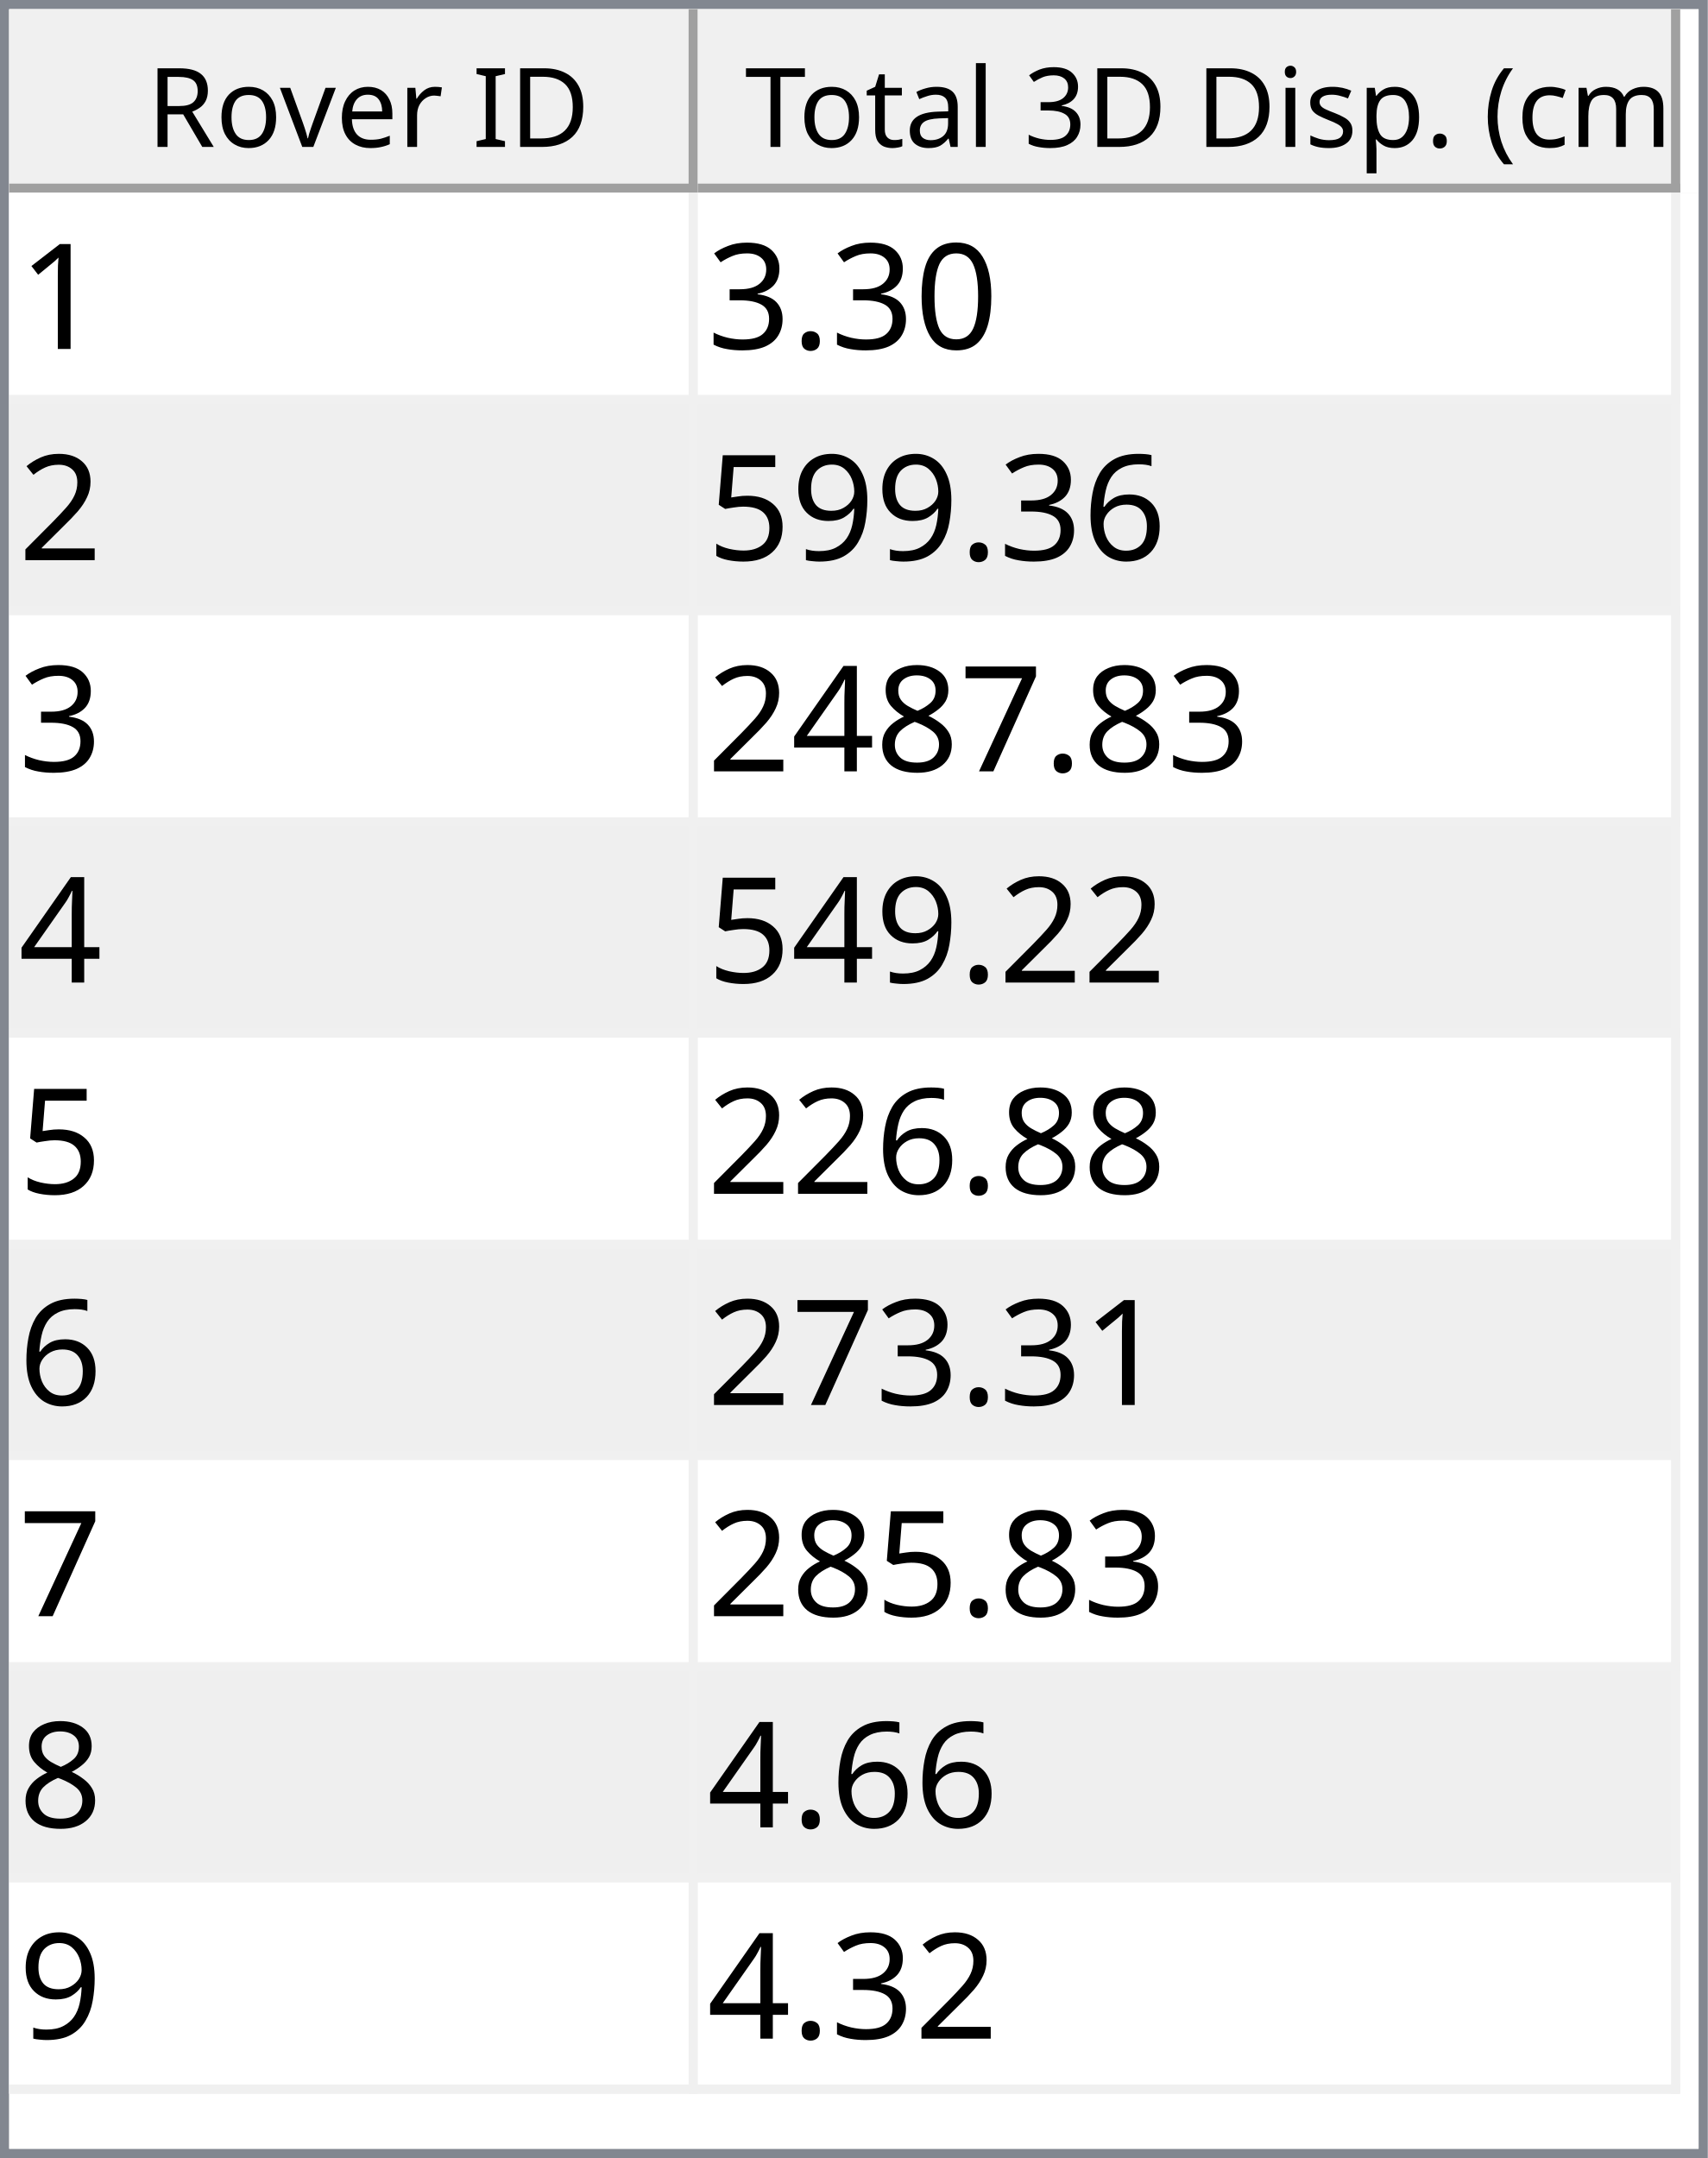
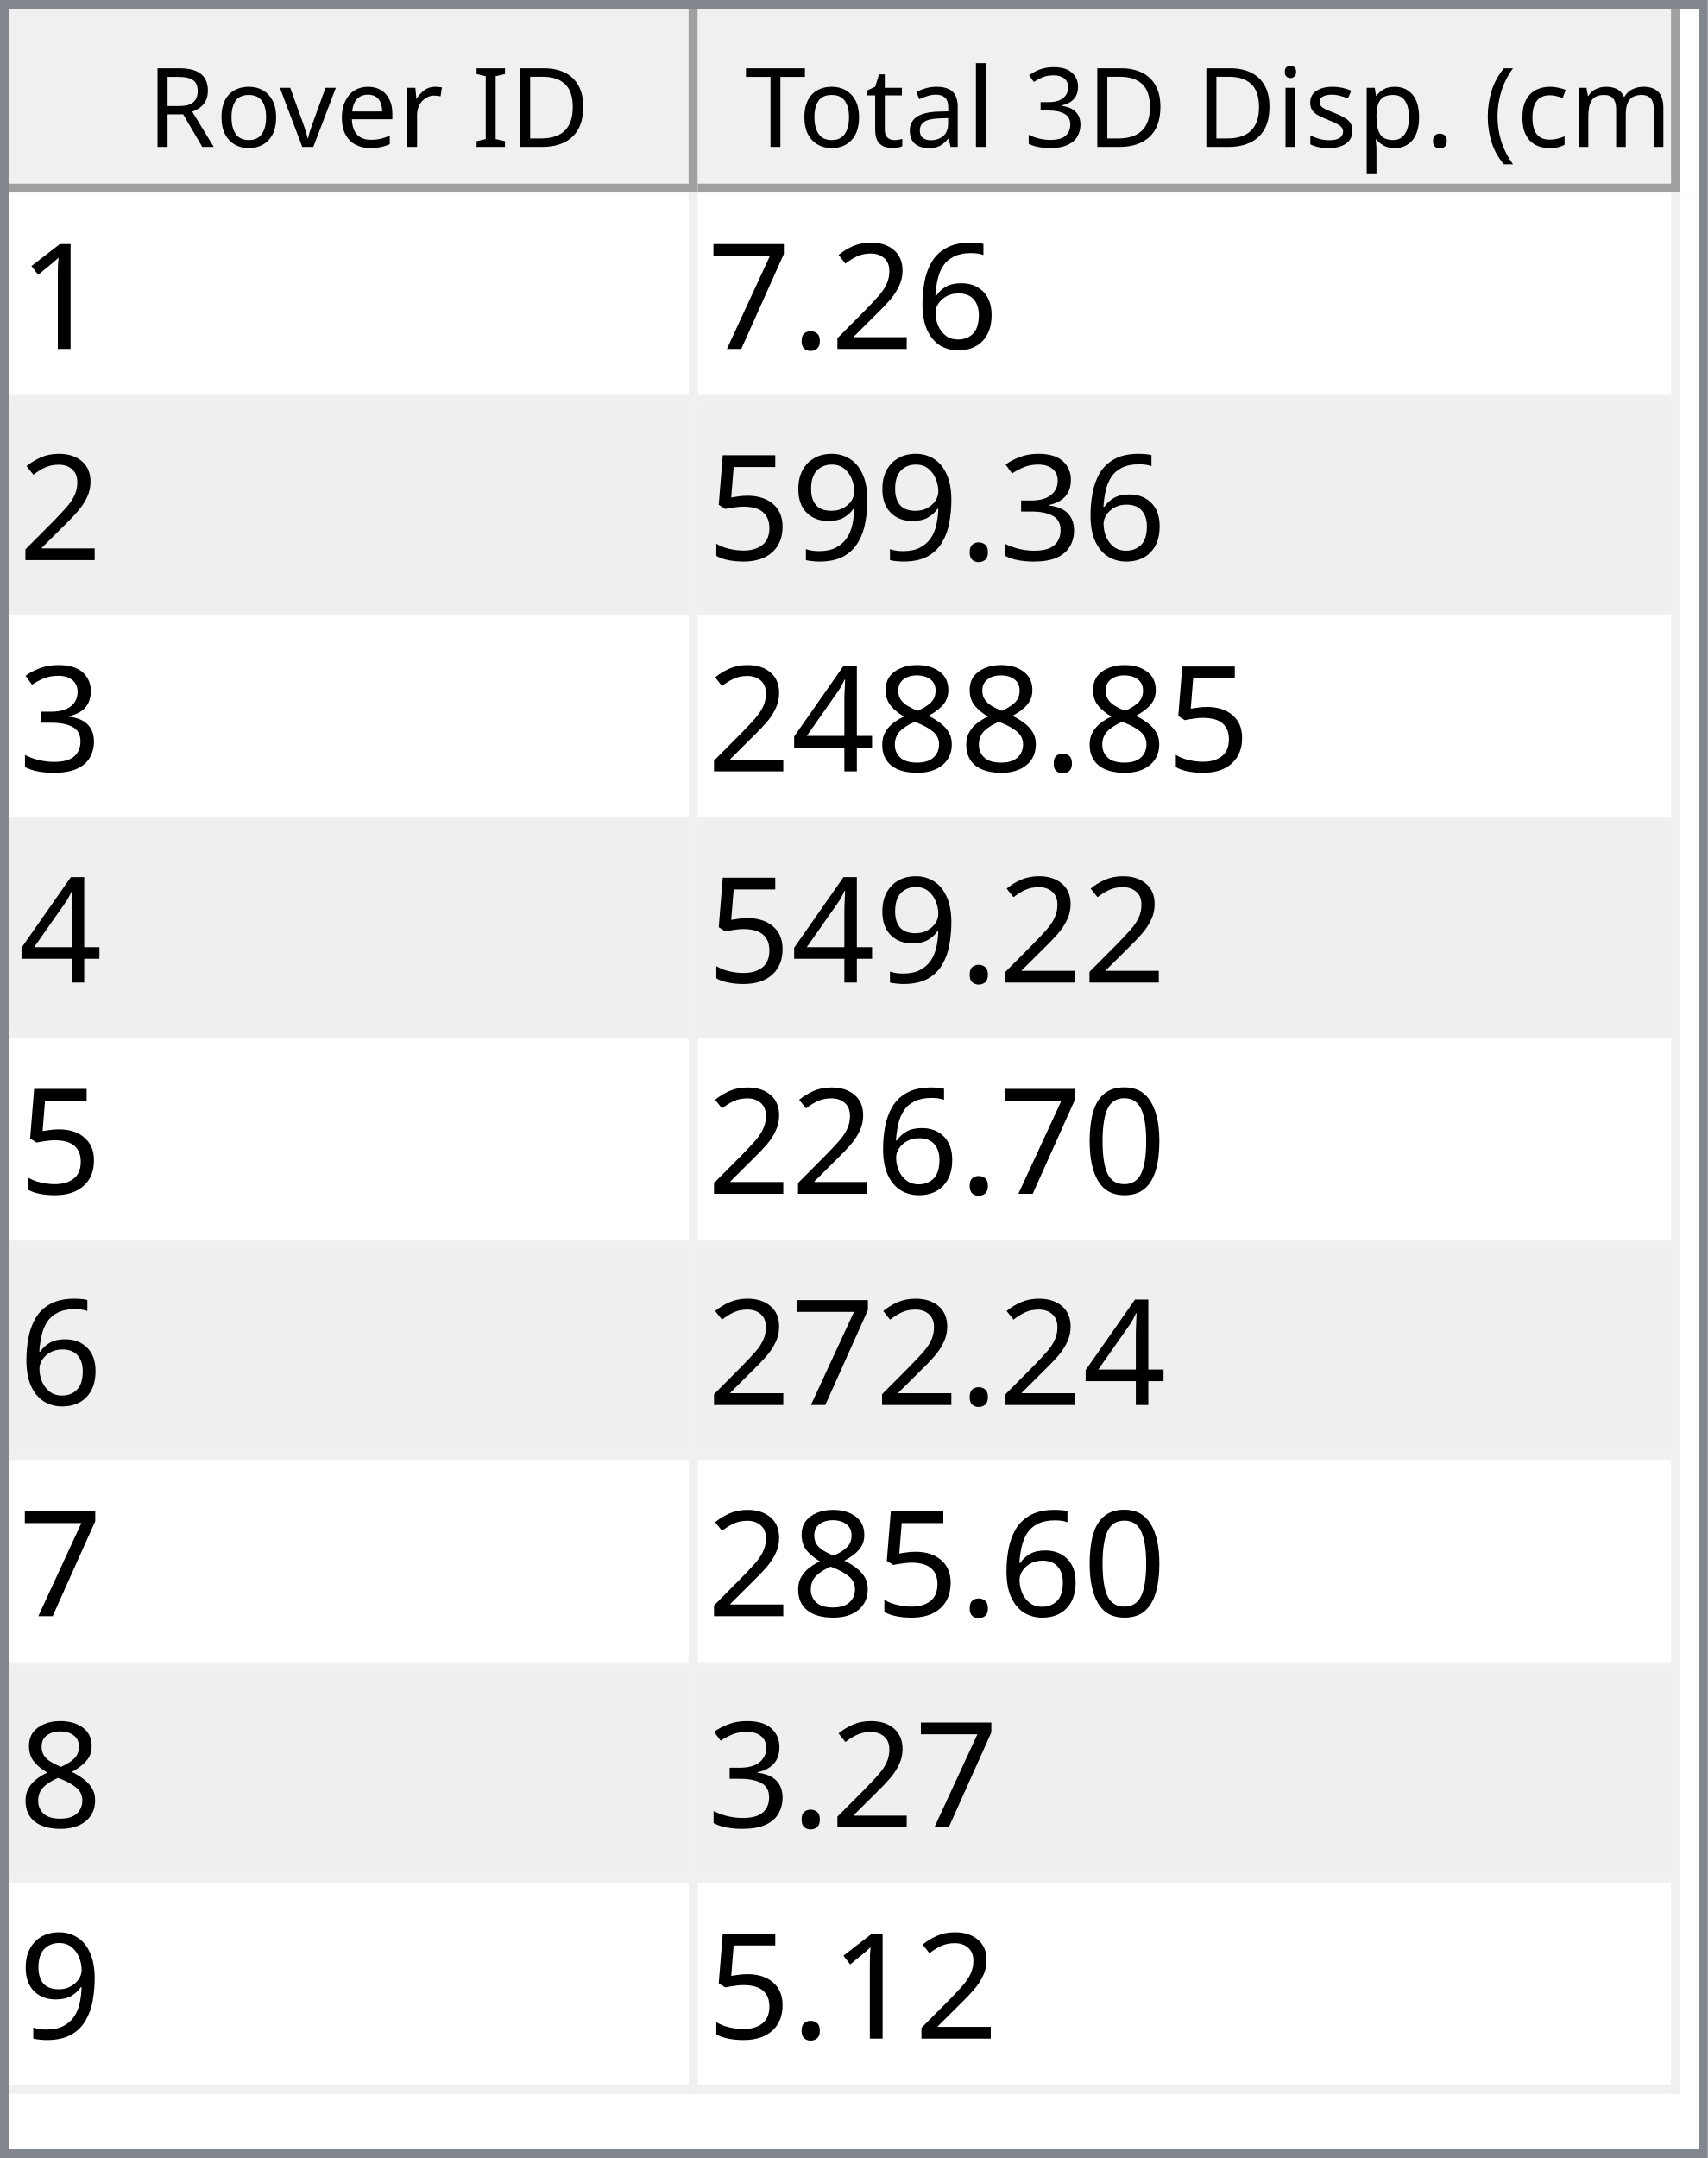
<svg xmlns="http://www.w3.org/2000/svg" style="fill-opacity:1; color-rendering:auto; color-interpolation:auto; text-rendering:auto; stroke:black; stroke-linecap:square; stroke-miterlimit:10; shape-rendering:auto; stroke-opacity:1; fill:black; stroke-dasharray:none; font-weight:normal; stroke-width:1; font-family:'Dialog'; font-style:normal; stroke-linejoin:miter; font-size:12px; stroke-dashoffset:0; image-rendering:auto;" width="186" height="235">
  <defs id="genericDefs" />
  <g>
    <defs id="defs1">
      <clipPath clipPathUnits="userSpaceOnUse" id="clipPath1">
        <path d="M0 0 L186 0 L186 235 L0 235 L0 0 Z" />
      </clipPath>
      <clipPath clipPathUnits="userSpaceOnUse" id="clipPath2">
        <path d="M0 0 L0 235 L186 235 L186 0 Z" />
      </clipPath>
      <clipPath clipPathUnits="userSpaceOnUse" id="clipPath3">
        <path d="M0 0 L0 20 L184 20 L184 0 Z" />
      </clipPath>
      <clipPath clipPathUnits="userSpaceOnUse" id="clipPath4">
        <path d="M0 0 L0 20 L75 20 L75 0 Z" />
      </clipPath>
      <clipPath clipPathUnits="userSpaceOnUse" id="clipPath5">
        <path d="M1 1 L1 19 L74 19 L74 1 Z" />
      </clipPath>
      <clipPath clipPathUnits="userSpaceOnUse" id="clipPath6">
        <path d="M0 0 L0 18 L73 18 L73 0 Z" />
      </clipPath>
      <clipPath clipPathUnits="userSpaceOnUse" id="clipPath7">
        <path d="M-0.5 -0.5 L-0.5 19.5 L74.5 19.5 L74.5 -0.5 Z" />
      </clipPath>
      <clipPath clipPathUnits="userSpaceOnUse" id="clipPath8">
        <path d="M0 0 L0 20 L107 20 L107 0 Z" />
      </clipPath>
      <clipPath clipPathUnits="userSpaceOnUse" id="clipPath9">
        <path d="M1 1 L1 19 L106 19 L106 1 Z" />
      </clipPath>
      <clipPath clipPathUnits="userSpaceOnUse" id="clipPath10">
        <path d="M0 0 L0 18 L105 18 L105 0 Z" />
      </clipPath>
      <clipPath clipPathUnits="userSpaceOnUse" id="clipPath11">
        <path d="M-0.5 -0.5 L-0.5 19.5 L106.5 19.5 L106.5 -0.5 Z" />
      </clipPath>
      <clipPath clipPathUnits="userSpaceOnUse" id="clipPath12">
        <path d="M0 0 L0 213 L184 213 L184 0 Z" />
      </clipPath>
      <clipPath clipPathUnits="userSpaceOnUse" id="clipPath13">
        <path d="M0 0 L0 207 L182 207 L182 0 Z" />
      </clipPath>
      <clipPath clipPathUnits="userSpaceOnUse" id="clipPath14">
        <path d="M-0.5 -0.5 L-0.5 206.5 L181.5 206.5 L181.5 -0.5 Z" />
      </clipPath>
      <clipPath clipPathUnits="userSpaceOnUse" id="clipPath15">
        <path d="M0 0 L0 22 L74 22 L74 0 Z" />
      </clipPath>
      <clipPath clipPathUnits="userSpaceOnUse" id="clipPath16">
        <path d="M0 0 L0 22 L106 22 L106 0 Z" />
      </clipPath>
      <font horiz-adv-x="64.551" id="font1">
        <font-face ascent="107.91" descent="25.098" units-per-em="100" style="font-style:normal; font-family:Segoe UI; font-weight:normal;" />
        <missing-glyph horiz-adv-x="64.551" d="M8.109 0 L8.109 68.266 L56.453 68.266 L56.453 0 L8.109 0 ZM15.328 7.234 L49.219 7.234 L49.219 61.031 L15.328 61.031 L15.328 7.234 Z" />
        <glyph unicode="D" horiz-adv-x="70.117" d="M9.188 0 L9.188 70.016 L28.516 70.016 Q65.531 70.016 65.531 35.891 Q65.531 19.672 55.25 9.836 Q44.969 0 27.734 0 L9.188 0 ZM17.391 62.594 L17.391 7.422 L27.828 7.422 Q41.609 7.422 49.273 14.797 Q56.938 22.172 56.938 35.688 Q56.938 62.594 28.328 62.594 L17.391 62.594 Z" />
        <glyph unicode="I" horiz-adv-x="26.611" d="M17.391 0 L9.188 0 L9.188 70.016 L17.391 70.016 L17.391 0 Z" />
        <glyph unicode=" " horiz-adv-x="27.393" d="" />
        <glyph unicode="r" horiz-adv-x="34.766" d="M34.188 41.891 Q32.078 43.5 28.125 43.5 Q23 43.5 19.555 38.672 Q16.109 33.844 16.109 25.484 L16.109 0 L8.109 0 L8.109 50 L16.109 50 L16.109 39.703 L16.312 39.703 Q18.016 44.969 21.531 47.922 Q25.047 50.875 29.391 50.875 Q32.516 50.875 34.188 50.203 L34.188 41.891 Z" />
        <glyph unicode="e" horiz-adv-x="52.295" d="M48.297 23 L12.984 23 Q13.188 14.656 17.484 10.109 Q21.781 5.562 29.297 5.562 Q37.75 5.562 44.828 11.141 L44.828 3.609 Q38.234 -1.172 27.391 -1.172 Q16.797 -1.172 10.742 5.641 Q4.688 12.453 4.688 24.812 Q4.688 36.469 11.305 43.82 Q17.922 51.172 27.734 51.172 Q37.547 51.172 42.922 44.828 Q48.297 38.484 48.297 27.203 L48.297 23 ZM40.094 29.781 Q40.047 36.719 36.75 40.578 Q33.453 44.438 27.594 44.438 Q21.922 44.438 17.969 40.383 Q14.016 36.328 13.094 29.781 L40.094 29.781 Z" />
        <glyph unicode="v" horiz-adv-x="47.9" d="M47.406 50 L27.484 0 L19.625 0 L0.688 50 L9.469 50 L22.172 13.672 Q23.578 9.672 23.922 6.688 L24.125 6.688 Q24.609 10.453 25.688 13.484 L38.969 50 L47.406 50 Z" />
        <glyph unicode="o" horiz-adv-x="58.594" d="M29 -1.172 Q17.922 -1.172 11.305 5.836 Q4.688 12.844 4.688 24.422 Q4.688 37.016 11.57 44.094 Q18.453 51.172 30.172 51.172 Q41.359 51.172 47.633 44.289 Q53.906 37.406 53.906 25.203 Q53.906 13.234 47.141 6.031 Q40.375 -1.172 29 -1.172 ZM29.594 44.438 Q21.875 44.438 17.383 39.188 Q12.891 33.938 12.891 24.703 Q12.891 15.828 17.43 10.695 Q21.969 5.562 29.594 5.562 Q37.359 5.562 41.531 10.594 Q45.703 15.625 45.703 24.906 Q45.703 34.281 41.531 39.359 Q37.359 44.438 29.594 44.438 Z" />
        <glyph unicode="R" horiz-adv-x="59.814" d="M59.375 0 L49.609 0 L37.891 19.625 Q36.281 22.359 34.766 24.289 Q33.25 26.219 31.664 27.438 Q30.078 28.656 28.25 29.219 Q26.422 29.781 24.125 29.781 L17.391 29.781 L17.391 0 L9.188 0 L9.188 70.016 L30.078 70.016 Q34.672 70.016 38.555 68.867 Q42.438 67.719 45.289 65.375 Q48.141 63.031 49.758 59.547 Q51.375 56.062 51.375 51.375 Q51.375 47.703 50.273 44.656 Q49.172 41.609 47.148 39.211 Q45.125 36.812 42.266 35.133 Q39.406 33.453 35.844 32.516 L35.844 32.328 Q37.594 31.547 38.891 30.547 Q40.188 29.547 41.359 28.18 Q42.531 26.812 43.68 25.078 Q44.828 23.344 46.234 21.047 L59.375 0 ZM17.391 62.594 L17.391 37.203 L28.516 37.203 Q31.594 37.203 34.203 38.133 Q36.812 39.062 38.719 40.797 Q40.625 42.531 41.703 45.047 Q42.781 47.562 42.781 50.688 Q42.781 56.297 39.141 59.445 Q35.5 62.594 28.609 62.594 L17.391 62.594 Z" />
        <glyph unicode=")" horiz-adv-x="30.176" d="M8.297 -15.922 L1.172 -15.922 Q16.406 2.344 16.406 26.812 Q16.406 51.469 1.078 70.016 L8.297 70.016 Q23.531 52.156 23.531 26.703 Q23.531 1.375 8.297 -15.922 Z" />
        <glyph unicode="m" horiz-adv-x="86.133" d="M79.109 0 L71.094 0 L71.094 28.719 Q71.094 37.016 68.531 40.727 Q65.969 44.438 59.906 44.438 Q54.781 44.438 51.195 39.75 Q47.609 35.062 47.609 28.516 L47.609 0 L39.594 0 L39.594 29.688 Q39.594 44.438 28.219 44.438 Q22.953 44.438 19.531 40.016 Q16.109 35.594 16.109 28.516 L16.109 0 L8.109 0 L8.109 50 L16.109 50 L16.109 42.094 L16.312 42.094 Q21.625 51.172 31.844 51.172 Q36.969 51.172 40.773 48.312 Q44.578 45.453 46 40.828 Q51.562 51.172 62.594 51.172 Q79.109 51.172 79.109 30.812 L79.109 0 Z" />
        <glyph unicode="c" horiz-adv-x="46.191" d="M42.188 2.297 Q36.422 -1.172 28.516 -1.172 Q17.828 -1.172 11.258 5.789 Q4.688 12.75 4.688 23.828 Q4.688 36.188 11.766 43.68 Q18.844 51.172 30.672 51.172 Q37.25 51.172 42.281 48.734 L42.281 40.531 Q36.719 44.438 30.375 44.438 Q22.703 44.438 17.797 38.945 Q12.891 33.453 12.891 24.516 Q12.891 15.719 17.508 10.641 Q22.125 5.562 29.891 5.562 Q36.422 5.562 42.188 9.906 L42.188 2.297 Z" />
        <glyph unicode="(" horiz-adv-x="30.176" d="M29.109 -15.922 L21.969 -15.922 Q6.844 1.375 6.844 26.703 Q6.844 52.156 21.969 70.016 L29.203 70.016 Q13.875 51.469 13.875 26.812 Q13.875 2.344 29.109 -15.922 Z" />
        <glyph unicode="." horiz-adv-x="21.68" d="M10.891 -1.078 Q8.641 -1.078 7.055 0.539 Q5.469 2.156 5.469 4.391 Q5.469 6.641 7.055 8.273 Q8.641 9.906 10.891 9.906 Q13.188 9.906 14.797 8.273 Q16.406 6.641 16.406 4.391 Q16.406 2.156 14.797 0.539 Q13.188 -1.078 10.891 -1.078 Z" />
        <glyph unicode="p" horiz-adv-x="58.789" d="M16.312 7.234 L16.109 7.234 L16.109 -23 L8.109 -23 L8.109 50 L16.109 50 L16.109 41.219 L16.312 41.219 Q22.219 51.172 33.594 51.172 Q43.266 51.172 48.688 44.461 Q54.109 37.75 54.109 26.469 Q54.109 13.922 48 6.375 Q41.891 -1.172 31.297 -1.172 Q21.578 -1.172 16.312 7.234 ZM16.109 27.391 L16.109 20.406 Q16.109 14.203 20.141 9.883 Q24.172 5.562 30.375 5.562 Q37.641 5.562 41.773 11.133 Q45.906 16.703 45.906 26.609 Q45.906 34.969 42.047 39.703 Q38.188 44.438 31.594 44.438 Q24.609 44.438 20.359 39.578 Q16.109 34.719 16.109 27.391 Z" />
        <glyph unicode="s" horiz-adv-x="42.432" d="M5.078 1.812 L5.078 10.406 Q11.625 5.562 19.484 5.562 Q30.031 5.562 30.031 12.594 Q30.031 14.594 29.125 15.992 Q28.219 17.391 26.68 18.461 Q25.141 19.531 23.07 20.383 Q21 21.234 18.609 22.172 Q15.281 23.484 12.766 24.828 Q10.25 26.172 8.57 27.859 Q6.891 29.547 6.031 31.695 Q5.172 33.844 5.172 36.719 Q5.172 40.234 6.789 42.945 Q8.406 45.656 11.086 47.484 Q13.766 49.312 17.211 50.242 Q20.656 51.172 24.312 51.172 Q30.812 51.172 35.938 48.922 L35.938 40.828 Q30.422 44.438 23.25 44.438 Q21 44.438 19.195 43.922 Q17.391 43.406 16.094 42.477 Q14.797 41.547 14.086 40.258 Q13.375 38.969 13.375 37.406 Q13.375 35.453 14.086 34.133 Q14.797 32.812 16.164 31.789 Q17.531 30.766 19.484 29.938 Q21.438 29.109 23.922 28.125 Q27.25 26.859 29.883 25.516 Q32.516 24.172 34.375 22.484 Q36.234 20.797 37.234 18.602 Q38.234 16.406 38.234 13.375 Q38.234 9.672 36.602 6.938 Q34.969 4.203 32.234 2.398 Q29.5 0.594 25.93 -0.289 Q22.359 -1.172 18.453 -1.172 Q10.75 -1.172 5.078 1.812 Z" />
        <glyph unicode="i" horiz-adv-x="24.219" d="M12.203 62.703 Q10.062 62.703 8.547 64.164 Q7.031 65.625 7.031 67.875 Q7.031 70.125 8.547 71.609 Q10.062 73.094 12.203 73.094 Q14.406 73.094 15.945 71.609 Q17.484 70.125 17.484 67.875 Q17.484 65.719 15.945 64.211 Q14.406 62.703 12.203 62.703 ZM16.109 0 L8.109 0 L8.109 50 L16.109 50 L16.109 0 Z" />
        <glyph unicode="3" horiz-adv-x="53.906" d="M46.531 19.828 Q46.531 15.094 44.75 11.211 Q42.969 7.328 39.719 4.57 Q36.469 1.812 31.93 0.297 Q27.391 -1.219 21.922 -1.219 Q11.922 -1.219 6 2.594 L6 11.188 Q13.094 5.609 22.219 5.609 Q25.875 5.609 28.828 6.539 Q31.781 7.469 33.906 9.227 Q36.031 10.984 37.18 13.477 Q38.328 15.969 38.328 19.094 Q38.328 32.812 18.797 32.812 L12.984 32.812 L12.984 39.594 L18.5 39.594 Q35.797 39.594 35.797 52.484 Q35.797 64.406 22.609 64.406 Q15.188 64.406 8.688 59.422 L8.688 67.188 Q15.375 71.188 24.609 71.188 Q29 71.188 32.57 69.969 Q36.141 68.75 38.68 66.555 Q41.219 64.359 42.609 61.281 Q44 58.203 44 54.5 Q44 40.672 30.031 36.719 L30.031 36.531 Q33.594 36.141 36.625 34.797 Q39.656 33.453 41.852 31.305 Q44.047 29.156 45.289 26.25 Q46.531 23.344 46.531 19.828 Z" />
        <glyph unicode="l" horiz-adv-x="24.219" d="M16.109 0 L8.109 0 L8.109 74.031 L16.109 74.031 L16.109 0 Z" />
        <glyph unicode="a" horiz-adv-x="50.879" d="M43.891 0 L35.891 0 L35.891 7.812 L35.688 7.812 Q30.469 -1.172 20.312 -1.172 Q12.844 -1.172 8.617 2.781 Q4.391 6.734 4.391 13.281 Q4.391 27.297 20.906 29.594 L35.891 31.688 Q35.891 44.438 25.594 44.438 Q16.547 44.438 9.281 38.281 L9.281 46.484 Q16.656 51.172 26.266 51.172 Q43.891 51.172 43.891 32.516 L43.891 0 ZM35.891 25.297 L23.828 23.641 Q18.266 22.859 15.43 20.875 Q12.594 18.891 12.594 13.875 Q12.594 10.203 15.211 7.883 Q17.828 5.562 22.172 5.562 Q28.125 5.562 32.008 9.742 Q35.891 13.922 35.891 20.312 L35.891 25.297 Z" />
        <glyph unicode="t" horiz-adv-x="33.887" d="M31.297 0.484 Q28.469 -1.078 23.828 -1.078 Q10.688 -1.078 10.688 13.578 L10.688 43.172 L2.094 43.172 L2.094 50 L10.688 50 L10.688 62.203 L18.703 64.797 L18.703 50 L31.297 50 L31.297 43.172 L18.703 43.172 L18.703 14.984 Q18.703 9.969 20.414 7.82 Q22.125 5.672 26.078 5.672 Q29.109 5.672 31.297 7.328 L31.297 0.484 Z" />
        <glyph unicode="T" horiz-adv-x="52.393" d="M50.594 62.594 L30.375 62.594 L30.375 0 L22.172 0 L22.172 62.594 L2 62.594 L2 70.016 L50.594 70.016 L50.594 62.594 Z" />
      </font>
      <font horiz-adv-x="75.0" id="font2">
        <font-face ascent="100.537" descent="21.973" units-per-em="100" style="font-style:normal; font-family:sans-serif; font-weight:normal;" />
        <missing-glyph horiz-adv-x="75.0" d="M12.5 0 L12.5 62.5 L62.5 62.5 L62.5 0 L12.5 0 ZM14.062 1.562 L60.938 1.562 L60.938 60.938 L14.062 60.938 L14.062 1.562 Z" />
        <glyph unicode="1" horiz-adv-x="55.615" d="M37.25 0 L28.469 0 L28.469 56 Q25.297 52.984 20.141 49.953 Q14.984 46.922 10.891 45.406 L10.891 53.906 Q18.266 57.375 23.781 62.305 Q29.297 67.234 31.594 71.875 L37.25 71.875 L37.25 0 Z" />
-         <glyph unicode="0" horiz-adv-x="55.615" d="M4.156 35.297 Q4.156 48 6.766 55.742 Q9.375 63.484 14.523 67.68 Q19.672 71.875 27.484 71.875 Q33.25 71.875 37.594 69.555 Q41.938 67.234 44.773 62.867 Q47.609 58.5 49.219 52.227 Q50.828 45.953 50.828 35.297 Q50.828 22.703 48.242 14.969 Q45.656 7.234 40.508 3.008 Q35.359 -1.219 27.484 -1.219 Q17.141 -1.219 11.234 6.203 Q4.156 15.141 4.156 35.297 ZM13.188 35.297 Q13.188 17.672 17.312 11.836 Q21.438 6 27.484 6 Q33.547 6 37.672 11.859 Q41.797 17.719 41.797 35.297 Q41.797 52.984 37.672 58.789 Q33.547 64.594 27.391 64.594 Q21.344 64.594 17.719 59.469 Q13.188 52.938 13.188 35.297 Z" />
+         <glyph unicode="6" horiz-adv-x="55.615" d="M49.75 54.047 L41.016 53.375 Q39.844 58.547 37.703 60.891 Q34.125 64.656 28.906 64.656 Q24.703 64.656 21.531 62.312 Q17.391 59.281 14.992 53.469 Q12.594 47.656 12.5 36.922 Q15.672 41.75 20.266 44.094 Q24.859 46.438 29.891 46.438 Q38.672 46.438 44.852 39.969 Q51.031 33.5 51.031 23.25 Q51.031 16.5 48.125 10.719 Q45.219 4.938 40.141 1.859 Q35.062 -1.219 28.609 -1.219 Q17.625 -1.219 10.695 6.859 Q3.766 14.938 3.766 33.5 Q3.766 54.25 11.422 63.672 Q18.109 71.875 29.438 71.875 Q37.891 71.875 43.289 67.141 Q48.688 62.406 49.75 54.047 ZM13.875 23.188 Q13.875 18.656 15.797 14.508 Q17.719 10.359 21.188 8.18 Q24.656 6 28.469 6 Q34.031 6 38.039 10.492 Q42.047 14.984 42.047 22.703 Q42.047 30.125 38.086 34.398 Q34.125 38.672 28.125 38.672 Q22.172 38.672 18.023 34.398 Q13.875 30.125 13.875 23.188 Z" />
+         <glyph unicode="2" horiz-adv-x="55.615" d="M50.344 8.453 L50.344 0 L3.031 0 Q2.938 3.172 4.047 6.109 Q5.859 10.938 9.836 15.625 Q13.812 20.312 21.344 26.469 Q33.016 36.031 37.117 41.625 Q41.219 47.219 41.219 52.203 Q41.219 57.422 37.477 61.008 Q33.734 64.594 27.734 64.594 Q21.391 64.594 17.578 60.789 Q13.766 56.984 13.719 50.25 L4.688 51.172 Q5.609 61.281 11.664 66.578 Q17.719 71.875 27.938 71.875 Q38.234 71.875 44.242 66.164 Q50.25 60.453 50.25 52 Q50.25 47.703 48.492 43.555 Q46.734 39.406 42.656 34.812 Q38.578 30.219 29.109 22.219 Q21.188 15.578 18.945 13.211 Q16.703 10.844 15.234 8.453 L50.344 8.453 Z" />
        <glyph unicode="." horiz-adv-x="27.783" d="M9.078 0 L9.078 10.016 L19.094 10.016 L19.094 0 L9.078 0 Z" />
+         <glyph unicode="7" horiz-adv-x="55.615" d="M4.734 62.203 L4.734 70.656 L51.078 70.656 L51.078 63.812 Q44.234 56.547 37.523 44.484 Q30.812 32.422 27.156 19.672 Q24.516 10.688 23.781 0 L14.75 0 Q14.891 8.453 18.062 20.414 Q21.234 32.375 27.172 43.484 Q33.109 54.594 39.797 62.203 L4.734 62.203 Z" />
        <glyph unicode="3" horiz-adv-x="55.615" d="M4.203 18.891 L12.984 20.062 Q14.5 12.594 18.141 9.297 Q21.781 6 27 6 Q33.203 6 37.477 10.297 Q41.75 14.594 41.75 20.953 Q41.75 27 37.797 30.93 Q33.844 34.859 27.734 34.859 Q25.25 34.859 21.531 33.891 L22.516 41.609 Q23.391 41.5 23.922 41.5 Q29.547 41.5 34.039 44.43 Q38.531 47.359 38.531 53.469 Q38.531 58.297 35.258 61.477 Q31.984 64.656 26.812 64.656 Q21.688 64.656 18.266 61.43 Q14.844 58.203 13.875 51.766 L5.078 53.328 Q6.688 62.156 12.398 67.016 Q18.109 71.875 26.609 71.875 Q32.469 71.875 37.398 69.359 Q42.328 66.844 44.945 62.5 Q47.562 58.156 47.562 53.266 Q47.562 48.641 45.07 44.828 Q42.578 41.016 37.703 38.766 Q44.047 37.312 47.562 32.695 Q51.078 28.078 51.078 21.141 Q51.078 11.766 44.242 5.25 Q37.406 -1.266 26.953 -1.266 Q17.531 -1.266 11.305 4.352 Q5.078 9.969 4.203 18.891 Z" />
-         <glyph unicode="2" horiz-adv-x="55.615" d="M50.344 8.453 L50.344 0 L3.031 0 Q2.938 3.172 4.047 6.109 Q5.859 10.938 9.836 15.625 Q13.812 20.312 21.344 26.469 Q33.016 36.031 37.117 41.625 Q41.219 47.219 41.219 52.203 Q41.219 57.422 37.477 61.008 Q33.734 64.594 27.734 64.594 Q21.391 64.594 17.578 60.789 Q13.766 56.984 13.719 50.25 L4.688 51.172 Q5.609 61.281 11.664 66.578 Q17.719 71.875 27.938 71.875 Q38.234 71.875 44.242 66.164 Q50.25 60.453 50.25 52 Q50.25 47.703 48.492 43.555 Q46.734 39.406 42.656 34.812 Q38.578 30.219 29.109 22.219 Q21.188 15.578 18.945 13.211 Q16.703 10.844 15.234 8.453 L50.344 8.453 Z" />
-         <glyph unicode="6" horiz-adv-x="55.615" d="M49.75 54.047 L41.016 53.375 Q39.844 58.547 37.703 60.891 Q34.125 64.656 28.906 64.656 Q24.703 64.656 21.531 62.312 Q17.391 59.281 14.992 53.469 Q12.594 47.656 12.5 36.922 Q15.672 41.75 20.266 44.094 Q24.859 46.438 29.891 46.438 Q38.672 46.438 44.852 39.969 Q51.031 33.5 51.031 23.25 Q51.031 16.5 48.125 10.719 Q45.219 4.938 40.141 1.859 Q35.062 -1.219 28.609 -1.219 Q17.625 -1.219 10.695 6.859 Q3.766 14.938 3.766 33.5 Q3.766 54.25 11.422 63.672 Q18.109 71.875 29.438 71.875 Q37.891 71.875 43.289 67.141 Q48.688 62.406 49.75 54.047 ZM13.875 23.188 Q13.875 18.656 15.797 14.508 Q17.719 10.359 21.188 8.18 Q24.656 6 28.469 6 Q34.031 6 38.039 10.492 Q42.047 14.984 42.047 22.703 Q42.047 30.125 38.086 34.398 Q34.125 38.672 28.125 38.672 Q22.172 38.672 18.023 34.398 Q13.875 30.125 13.875 23.188 Z" />
        <glyph unicode="9" horiz-adv-x="55.615" d="M5.469 16.547 L13.922 17.328 Q14.984 11.375 18.016 8.688 Q21.047 6 25.781 6 Q29.828 6 32.883 7.859 Q35.938 9.719 37.891 12.82 Q39.844 15.922 41.164 21.195 Q42.484 26.469 42.484 31.938 Q42.484 32.516 42.438 33.688 Q39.797 29.5 35.234 26.883 Q30.672 24.266 25.344 24.266 Q16.453 24.266 10.305 30.711 Q4.156 37.156 4.156 47.703 Q4.156 58.594 10.578 65.234 Q17 71.875 26.656 71.875 Q33.641 71.875 39.43 68.117 Q45.219 64.359 48.219 57.398 Q51.219 50.438 51.219 37.25 Q51.219 23.531 48.242 15.406 Q45.266 7.281 39.383 3.031 Q33.5 -1.219 25.594 -1.219 Q17.188 -1.219 11.867 3.445 Q6.547 8.109 5.469 16.547 ZM41.453 48.141 Q41.453 55.719 37.43 60.156 Q33.406 64.594 27.734 64.594 Q21.875 64.594 17.531 59.812 Q13.188 55.031 13.188 47.406 Q13.188 40.578 17.312 36.305 Q21.438 32.031 27.484 32.031 Q33.594 32.031 37.523 36.305 Q41.453 40.578 41.453 48.141 Z" />
        <glyph unicode="5" horiz-adv-x="55.615" d="M4.156 18.75 L13.375 19.531 Q14.406 12.797 18.141 9.398 Q21.875 6 27.156 6 Q33.5 6 37.891 10.789 Q42.281 15.578 42.281 23.484 Q42.281 31 38.062 35.352 Q33.844 39.703 27 39.703 Q22.75 39.703 19.336 37.773 Q15.922 35.844 13.969 32.766 L5.719 33.844 L12.641 70.609 L48.25 70.609 L48.25 62.203 L19.672 62.203 L15.828 42.969 Q22.266 47.469 29.344 47.469 Q38.719 47.469 45.164 40.969 Q51.609 34.469 51.609 24.266 Q51.609 14.547 45.953 7.469 Q39.062 -1.219 27.156 -1.219 Q17.391 -1.219 11.211 4.25 Q5.031 9.719 4.156 18.75 Z" />
-         <glyph unicode="7" horiz-adv-x="55.615" d="M4.734 62.203 L4.734 70.656 L51.078 70.656 L51.078 63.812 Q44.234 56.547 37.523 44.484 Q30.812 32.422 27.156 19.672 Q24.516 10.688 23.781 0 L14.75 0 Q14.891 8.453 18.062 20.414 Q21.234 32.375 27.172 43.484 Q33.109 54.594 39.797 62.203 L4.734 62.203 Z" />
        <glyph unicode="8" horiz-adv-x="55.615" d="M17.672 38.812 Q12.203 40.828 9.57 44.539 Q6.938 48.25 6.938 53.422 Q6.938 61.234 12.555 66.555 Q18.172 71.875 27.484 71.875 Q36.859 71.875 42.578 66.43 Q48.297 60.984 48.297 53.172 Q48.297 48.188 45.68 44.508 Q43.062 40.828 37.75 38.812 Q44.344 36.672 47.781 31.883 Q51.219 27.094 51.219 20.453 Q51.219 11.281 44.727 5.031 Q38.234 -1.219 27.641 -1.219 Q17.047 -1.219 10.547 5.055 Q4.047 11.328 4.047 20.703 Q4.047 27.688 7.594 32.398 Q11.141 37.109 17.672 38.812 ZM15.922 53.719 Q15.922 48.641 19.195 45.414 Q22.469 42.188 27.688 42.188 Q32.766 42.188 36.016 45.383 Q39.266 48.578 39.266 53.219 Q39.266 58.062 35.914 61.359 Q32.562 64.656 27.594 64.656 Q22.562 64.656 19.242 61.43 Q15.922 58.203 15.922 53.719 ZM13.094 20.656 Q13.094 16.891 14.875 13.375 Q16.656 9.859 20.172 7.93 Q23.688 6 27.734 6 Q34.031 6 38.133 10.055 Q42.234 14.109 42.234 20.359 Q42.234 26.703 38.016 30.859 Q33.797 35.016 27.438 35.016 Q21.234 35.016 17.164 30.914 Q13.094 26.812 13.094 20.656 Z" />
        <glyph unicode="4" horiz-adv-x="55.615" d="M32.328 0 L32.328 17.141 L1.266 17.141 L1.266 25.203 L33.938 71.578 L41.109 71.578 L41.109 25.203 L50.781 25.203 L50.781 17.141 L41.109 17.141 L41.109 0 L32.328 0 ZM32.328 25.203 L32.328 57.469 L9.906 25.203 L32.328 25.203 Z" />
+         <glyph unicode="0" horiz-adv-x="55.615" d="M4.156 35.297 Q4.156 48 6.766 55.742 Q9.375 63.484 14.523 67.68 Q19.672 71.875 27.484 71.875 Q33.25 71.875 37.594 69.555 Q41.938 67.234 44.773 62.867 Q47.609 58.5 49.219 52.227 Q50.828 45.953 50.828 35.297 Q50.828 22.703 48.242 14.969 Q45.656 7.234 40.508 3.008 Q35.359 -1.219 27.484 -1.219 Q17.141 -1.219 11.234 6.203 Q4.156 15.141 4.156 35.297 ZM13.188 35.297 Q13.188 17.672 17.312 11.836 Q21.438 6 27.484 6 Q33.547 6 37.672 11.859 Q41.797 17.719 41.797 35.297 Q41.797 52.984 37.672 58.789 Q33.547 64.594 27.391 64.594 Q21.344 64.594 17.719 59.469 Q13.188 52.938 13.188 35.297 Z" />
      </font>
    </defs>
    <g style="fill:white; stroke:white;">
      <rect x="0" y="0" width="186" style="clip-path:url(#clipPath1); stroke:none;" height="235" />
    </g>
    <g style="fill:white; text-rendering:optimizeSpeed; color-rendering:optimizeSpeed; image-rendering:optimizeSpeed; shape-rendering:crispEdges; stroke:white; color-interpolation:sRGB;">
      <rect x="0" width="186" height="235" y="0" style="stroke:none;" />
      <path style="stroke:none;" d="M0 235 L186 235 L186 0 L0 0 Z" />
    </g>
    <g style="fill:rgb(240,240,240); font-family:'Segoe UI'; stroke:rgb(240,240,240);">
      <rect x="0" y="0" width="186" style="clip-path:url(#clipPath2); stroke:none;" height="235" />
    </g>
    <g style="fill:rgb(130,135,144); font-family:'Segoe UI'; stroke:rgb(130,135,144);">
      <path d="M0 0 L186 0 L186 235 L0 235 L0 0 ZM1 1 L185 1 L185 234 L1 234 L1 1 Z" style="fill-rule:evenodd; clip-path:url(#clipPath2); stroke:none;" />
    </g>
    <g style="fill:white; font-family:'Segoe UI'; stroke:white;" transform="translate(1,1)">
      <rect x="0" y="0" width="184" style="clip-path:url(#clipPath3); stroke:none;" height="20" />
    </g>
    <g style="fill:rgb(240,240,240); font-family:'Segoe UI'; stroke:rgb(240,240,240);" transform="translate(1,1)">
      <rect x="0" y="0" width="75" style="clip-path:url(#clipPath4); stroke:none;" height="20" />
    </g>
    <g style="font-family:'Segoe UI';" transform="translate(2,2)">
      <text x="14" xml:space="preserve" y="14" style="clip-path:url(#clipPath6); stroke:none;">Rover ID</text>
    </g>
    <g style="fill:rgb(160,160,160); font-family:'Segoe UI'; stroke:rgb(160,160,160); stroke-linejoin:bevel;" transform="translate(1.5,1.5)">
      <line x1="74" x2="74" y1="0" style="fill:none; clip-path:url(#clipPath7);" y2="19" />
    </g>
    <g style="fill:rgb(160,160,160); font-family:'Segoe UI'; stroke:rgb(160,160,160); stroke-linejoin:bevel;" transform="matrix(1,0,0,1,1,1) translate(0.5,0.5)">
      <line x1="0" x2="74" y1="19" style="fill:none; clip-path:url(#clipPath7);" y2="19" />
    </g>
    <g style="fill:rgb(240,240,240); font-family:'Segoe UI'; stroke:rgb(240,240,240);" transform="translate(76,1)">
      <rect x="0" y="0" width="107" style="clip-path:url(#clipPath8); stroke:none;" height="20" />
    </g>
    <g style="font-family:'Segoe UI';" transform="translate(77,2)">
      <text x="1" xml:space="preserve" y="14" style="clip-path:url(#clipPath10); stroke:none;"> Total 3D Disp. (cm)</text>
    </g>
    <g style="fill:rgb(160,160,160); font-family:'Segoe UI'; stroke:rgb(160,160,160); stroke-linejoin:bevel;" transform="translate(76.5,1.5)">
      <line x1="106" x2="106" y1="0" style="fill:none; clip-path:url(#clipPath11);" y2="19" />
    </g>
    <g style="fill:rgb(160,160,160); font-family:'Segoe UI'; stroke:rgb(160,160,160); stroke-linejoin:bevel;" transform="matrix(1,0,0,1,76,1) translate(0.5,0.5)">
      <line x1="0" x2="106" y1="19" style="fill:none; clip-path:url(#clipPath11);" y2="19" />
    </g>
    <g style="fill:white; font-family:'Segoe UI'; stroke:white;" transform="translate(1,21)">
      <rect x="0" y="0" width="184" style="clip-path:url(#clipPath12); stroke:none;" height="213" />
    </g>
    <g style="fill:rgb(240,240,240); font-size:16px; font-family:sans-serif; stroke:rgb(240,240,240);" transform="translate(1,21)">
      <rect x="0" y="0" width="182" style="clip-path:url(#clipPath13); stroke:none;" height="207" />
      <line transform="translate(0.5,0.5)" x1="0" x2="181" y1="22" style="clip-path:url(#clipPath14); fill:none; stroke-linejoin:bevel;" y2="22" />
    </g>
    <g transform="matrix(1,0,0,1,1,21) translate(0.5,0.5)" style="fill:rgb(240,240,240); font-size:16px; font-family:sans-serif; stroke:rgb(240,240,240); stroke-linejoin:bevel;">
      <line x1="0" x2="181" y1="45" style="fill:none; clip-path:url(#clipPath14);" y2="45" />
    </g>
    <g transform="matrix(1,0,0,1,1,21) translate(0.5,0.5)" style="fill:rgb(240,240,240); font-size:16px; font-family:sans-serif; stroke:rgb(240,240,240); stroke-linejoin:bevel;">
      <line x1="0" x2="181" y1="68" style="fill:none; clip-path:url(#clipPath14);" y2="68" />
    </g>
    <g transform="matrix(1,0,0,1,1,21) translate(0.5,0.5)" style="fill:rgb(240,240,240); font-size:16px; font-family:sans-serif; stroke:rgb(240,240,240); stroke-linejoin:bevel;">
      <line x1="0" x2="181" y1="91" style="fill:none; clip-path:url(#clipPath14);" y2="91" />
    </g>
    <g transform="matrix(1,0,0,1,1,21) translate(0.5,0.5)" style="fill:rgb(240,240,240); font-size:16px; font-family:sans-serif; stroke:rgb(240,240,240); stroke-linejoin:bevel;">
      <line x1="0" x2="181" y1="114" style="fill:none; clip-path:url(#clipPath14);" y2="114" />
    </g>
    <g transform="matrix(1,0,0,1,1,21) translate(0.5,0.5)" style="fill:rgb(240,240,240); font-size:16px; font-family:sans-serif; stroke:rgb(240,240,240); stroke-linejoin:bevel;">
      <line x1="0" x2="181" y1="137" style="fill:none; clip-path:url(#clipPath14);" y2="137" />
    </g>
    <g transform="matrix(1,0,0,1,1,21) translate(0.5,0.5)" style="fill:rgb(240,240,240); font-size:16px; font-family:sans-serif; stroke:rgb(240,240,240); stroke-linejoin:bevel;">
      <line x1="0" x2="181" y1="160" style="fill:none; clip-path:url(#clipPath14);" y2="160" />
    </g>
    <g transform="matrix(1,0,0,1,1,21) translate(0.5,0.5)" style="fill:rgb(240,240,240); font-size:16px; font-family:sans-serif; stroke:rgb(240,240,240); stroke-linejoin:bevel;">
      <line x1="0" x2="181" y1="183" style="fill:none; clip-path:url(#clipPath14);" y2="183" />
    </g>
    <g transform="matrix(1,0,0,1,1,21) translate(0.5,0.5)" style="fill:rgb(240,240,240); font-size:16px; font-family:sans-serif; stroke:rgb(240,240,240); stroke-linejoin:bevel;">
      <line x1="0" x2="181" y1="206" style="fill:none; clip-path:url(#clipPath14);" y2="206" />
    </g>
    <g transform="matrix(1,0,0,1,1,21) translate(0.5,0.5)" style="fill:rgb(240,240,240); font-size:16px; font-family:sans-serif; stroke:rgb(240,240,240); stroke-linejoin:bevel;">
      <line x1="74" x2="74" y1="0" style="fill:none; clip-path:url(#clipPath14);" y2="206" />
    </g>
    <g transform="matrix(1,0,0,1,1,21) translate(0.5,0.5)" style="fill:rgb(240,240,240); font-size:16px; font-family:sans-serif; stroke:rgb(240,240,240); stroke-linejoin:bevel;">
      <line x1="181" x2="181" y1="0" style="fill:none; clip-path:url(#clipPath14);" y2="206" />
    </g>
    <g style="fill:white; font-size:16px; font-family:sans-serif; stroke:white;" transform="matrix(1,0,0,1,1,21)">
      <rect x="0" y="0" width="74" style="clip-path:url(#clipPath15); stroke:none;" height="22" />
      <text x="1" y="17" style="fill:black; clip-path:url(#clipPath15); stroke:none;" xml:space="preserve">1</text>
    </g>
    <g style="fill:white; font-size:16px; font-family:sans-serif; stroke:white;" transform="matrix(1,0,0,1,1,21) translate(75,0)">
      <rect x="0" y="0" width="106" style="clip-path:url(#clipPath16); stroke:none;" height="22" />
-       <text x="1" y="17" style="fill:black; clip-path:url(#clipPath16); stroke:none;" xml:space="preserve">3.30</text>
+       <text x="1" y="17" style="fill:black; clip-path:url(#clipPath16); stroke:none;" xml:space="preserve">7.26</text>
    </g>
    <g style="fill:rgb(239,239,239); font-size:16px; font-family:sans-serif; stroke:rgb(239,239,239);" transform="matrix(1,0,0,1,1,21) translate(0,23)">
      <rect x="0" y="0" width="74" style="clip-path:url(#clipPath15); stroke:none;" height="22" />
      <text x="1" y="17" style="fill:black; clip-path:url(#clipPath15); stroke:none;" xml:space="preserve">2</text>
    </g>
    <g style="fill:rgb(239,239,239); font-size:16px; font-family:sans-serif; stroke:rgb(239,239,239);" transform="matrix(1,0,0,1,1,21) translate(75,23)">
      <rect x="0" y="0" width="106" style="clip-path:url(#clipPath16); stroke:none;" height="22" />
      <text x="1" y="17" style="fill:black; clip-path:url(#clipPath16); stroke:none;" xml:space="preserve">599.36</text>
    </g>
    <g style="fill:white; font-size:16px; font-family:sans-serif; stroke:white;" transform="matrix(1,0,0,1,1,21) translate(0,46)">
      <rect x="0" y="0" width="74" style="clip-path:url(#clipPath15); stroke:none;" height="22" />
      <text x="1" y="17" style="fill:black; clip-path:url(#clipPath15); stroke:none;" xml:space="preserve">3</text>
    </g>
    <g style="fill:white; font-size:16px; font-family:sans-serif; stroke:white;" transform="matrix(1,0,0,1,1,21) translate(75,46)">
      <rect x="0" y="0" width="106" style="clip-path:url(#clipPath16); stroke:none;" height="22" />
-       <text x="1" y="17" style="fill:black; clip-path:url(#clipPath16); stroke:none;" xml:space="preserve">2487.83</text>
+       <text x="1" y="17" style="fill:black; clip-path:url(#clipPath16); stroke:none;" xml:space="preserve">2488.85</text>
    </g>
    <g style="fill:rgb(239,239,239); font-size:16px; font-family:sans-serif; stroke:rgb(239,239,239);" transform="matrix(1,0,0,1,1,21) translate(0,69)">
      <rect x="0" y="0" width="74" style="clip-path:url(#clipPath15); stroke:none;" height="22" />
      <text x="1" y="17" style="fill:black; clip-path:url(#clipPath15); stroke:none;" xml:space="preserve">4</text>
    </g>
    <g style="fill:rgb(239,239,239); font-size:16px; font-family:sans-serif; stroke:rgb(239,239,239);" transform="matrix(1,0,0,1,1,21) translate(75,69)">
      <rect x="0" y="0" width="106" style="clip-path:url(#clipPath16); stroke:none;" height="22" />
      <text x="1" y="17" style="fill:black; clip-path:url(#clipPath16); stroke:none;" xml:space="preserve">549.22</text>
    </g>
    <g style="fill:white; font-size:16px; font-family:sans-serif; stroke:white;" transform="matrix(1,0,0,1,1,21) translate(0,92)">
      <rect x="0" y="0" width="74" style="clip-path:url(#clipPath15); stroke:none;" height="22" />
      <text x="1" y="17" style="fill:black; clip-path:url(#clipPath15); stroke:none;" xml:space="preserve">5</text>
    </g>
    <g style="fill:white; font-size:16px; font-family:sans-serif; stroke:white;" transform="matrix(1,0,0,1,1,21) translate(75,92)">
      <rect x="0" y="0" width="106" style="clip-path:url(#clipPath16); stroke:none;" height="22" />
-       <text x="1" y="17" style="fill:black; clip-path:url(#clipPath16); stroke:none;" xml:space="preserve">226.88</text>
+       <text x="1" y="17" style="fill:black; clip-path:url(#clipPath16); stroke:none;" xml:space="preserve">226.70</text>
    </g>
    <g style="fill:rgb(239,239,239); font-size:16px; font-family:sans-serif; stroke:rgb(239,239,239);" transform="matrix(1,0,0,1,1,21) translate(0,115)">
      <rect x="0" y="0" width="74" style="clip-path:url(#clipPath15); stroke:none;" height="22" />
      <text x="1" y="17" style="fill:black; clip-path:url(#clipPath15); stroke:none;" xml:space="preserve">6</text>
    </g>
    <g style="fill:rgb(239,239,239); font-size:16px; font-family:sans-serif; stroke:rgb(239,239,239);" transform="matrix(1,0,0,1,1,21) translate(75,115)">
      <rect x="0" y="0" width="106" style="clip-path:url(#clipPath16); stroke:none;" height="22" />
-       <text x="1" y="17" style="fill:black; clip-path:url(#clipPath16); stroke:none;" xml:space="preserve">273.31</text>
+       <text x="1" y="17" style="fill:black; clip-path:url(#clipPath16); stroke:none;" xml:space="preserve">272.24</text>
    </g>
    <g style="fill:white; font-size:16px; font-family:sans-serif; stroke:white;" transform="matrix(1,0,0,1,1,21) translate(0,138)">
      <rect x="0" y="0" width="74" style="clip-path:url(#clipPath15); stroke:none;" height="22" />
      <text x="1" y="17" style="fill:black; clip-path:url(#clipPath15); stroke:none;" xml:space="preserve">7</text>
    </g>
    <g style="fill:white; font-size:16px; font-family:sans-serif; stroke:white;" transform="matrix(1,0,0,1,1,21) translate(75,138)">
      <rect x="0" y="0" width="106" style="clip-path:url(#clipPath16); stroke:none;" height="22" />
-       <text x="1" y="17" style="fill:black; clip-path:url(#clipPath16); stroke:none;" xml:space="preserve">285.83</text>
+       <text x="1" y="17" style="fill:black; clip-path:url(#clipPath16); stroke:none;" xml:space="preserve">285.60</text>
    </g>
    <g style="fill:rgb(239,239,239); font-size:16px; font-family:sans-serif; stroke:rgb(239,239,239);" transform="matrix(1,0,0,1,1,21) translate(0,161)">
      <rect x="0" y="0" width="74" style="clip-path:url(#clipPath15); stroke:none;" height="22" />
      <text x="1" y="17" style="fill:black; clip-path:url(#clipPath15); stroke:none;" xml:space="preserve">8</text>
    </g>
    <g style="fill:rgb(239,239,239); font-size:16px; font-family:sans-serif; stroke:rgb(239,239,239);" transform="matrix(1,0,0,1,1,21) translate(75,161)">
      <rect x="0" y="0" width="106" style="clip-path:url(#clipPath16); stroke:none;" height="22" />
-       <text x="1" y="17" style="fill:black; clip-path:url(#clipPath16); stroke:none;" xml:space="preserve">4.66</text>
+       <text x="1" y="17" style="fill:black; clip-path:url(#clipPath16); stroke:none;" xml:space="preserve">3.27</text>
    </g>
    <g style="fill:white; font-size:16px; font-family:sans-serif; stroke:white;" transform="matrix(1,0,0,1,1,21) translate(0,184)">
      <rect x="0" y="0" width="74" style="clip-path:url(#clipPath15); stroke:none;" height="22" />
      <text x="1" y="17" style="fill:black; clip-path:url(#clipPath15); stroke:none;" xml:space="preserve">9</text>
    </g>
    <g style="fill:white; font-size:16px; font-family:sans-serif; stroke:white;" transform="matrix(1,0,0,1,1,21) translate(75,184)">
      <rect x="0" y="0" width="106" style="clip-path:url(#clipPath16); stroke:none;" height="22" />
-       <text x="1" y="17" style="fill:black; clip-path:url(#clipPath16); stroke:none;" xml:space="preserve">4.32</text>
+       <text x="1" y="17" style="fill:black; clip-path:url(#clipPath16); stroke:none;" xml:space="preserve">5.12</text>
    </g>
  </g>
</svg>
